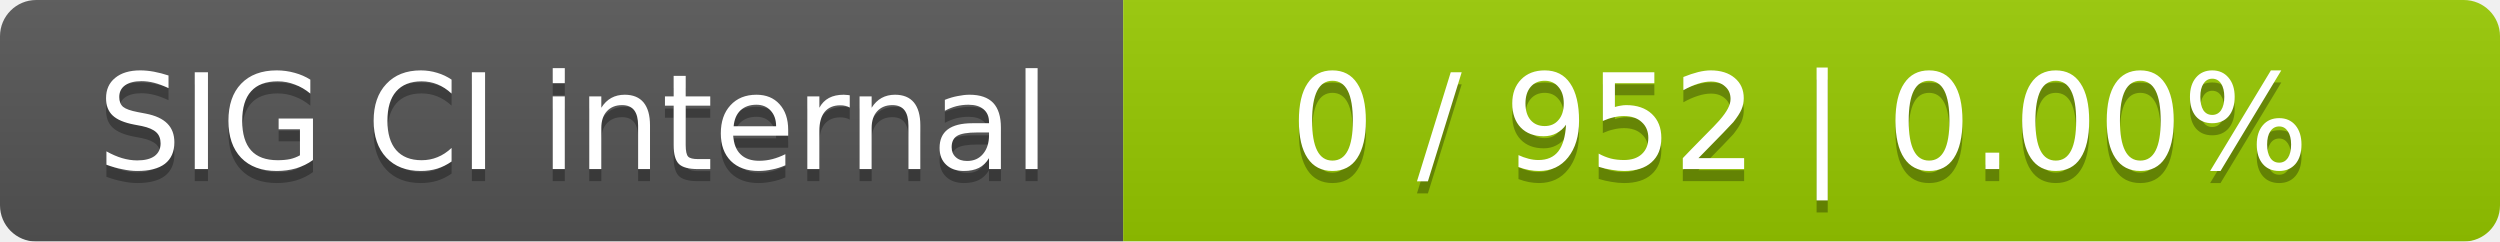
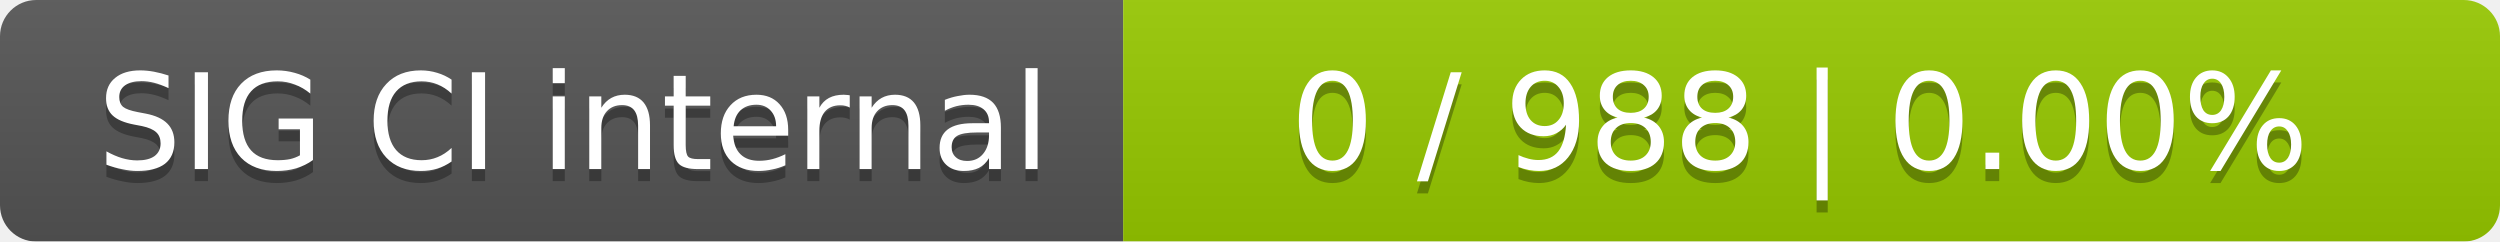
<svg xmlns="http://www.w3.org/2000/svg" width="207" height="20">
  <linearGradient id="smooth" x2="0" y2="100%">
    <stop offset="0" stop-color="#bbb" stop-opacity=".1" />
    <stop offset="1" stop-opacity=".1" />
  </linearGradient>
  <mask id="round">
    <rect width="207" height="20" rx="3" fill="#fff" />
  </mask>
  <g mask="url(#round)">
    <rect width="93" height="20" fill="#555" />
    <rect x="93" width="114" height="20" fill="#97ca00" />
    <rect width="207" height="20" fill="url(#smooth)" />
  </g>
  <g fill="#fff" text-anchor="middle" font-family="DejaVu Sans,Verdana,Geneva,sans-serif" font-size="11">
    <text x="47.5" y="15" fill="#010101" fill-opacity=".3">SIG CI internal</text>
    <text x="47.5" y="14">SIG CI internal</text>
-     <text x="149" y="15" fill="#010101" fill-opacity=".3">0 / 952    |    0.00%</text>
-     <text x="149" y="14">0 / 952    |    0.00%</text>
+     <text x="149" y="15" fill="#010101" fill-opacity=".3">0 / 988    |    0.00%</text>
+     <text x="149" y="14">0 / 988    |    0.00%</text>
  </g>
</svg>
